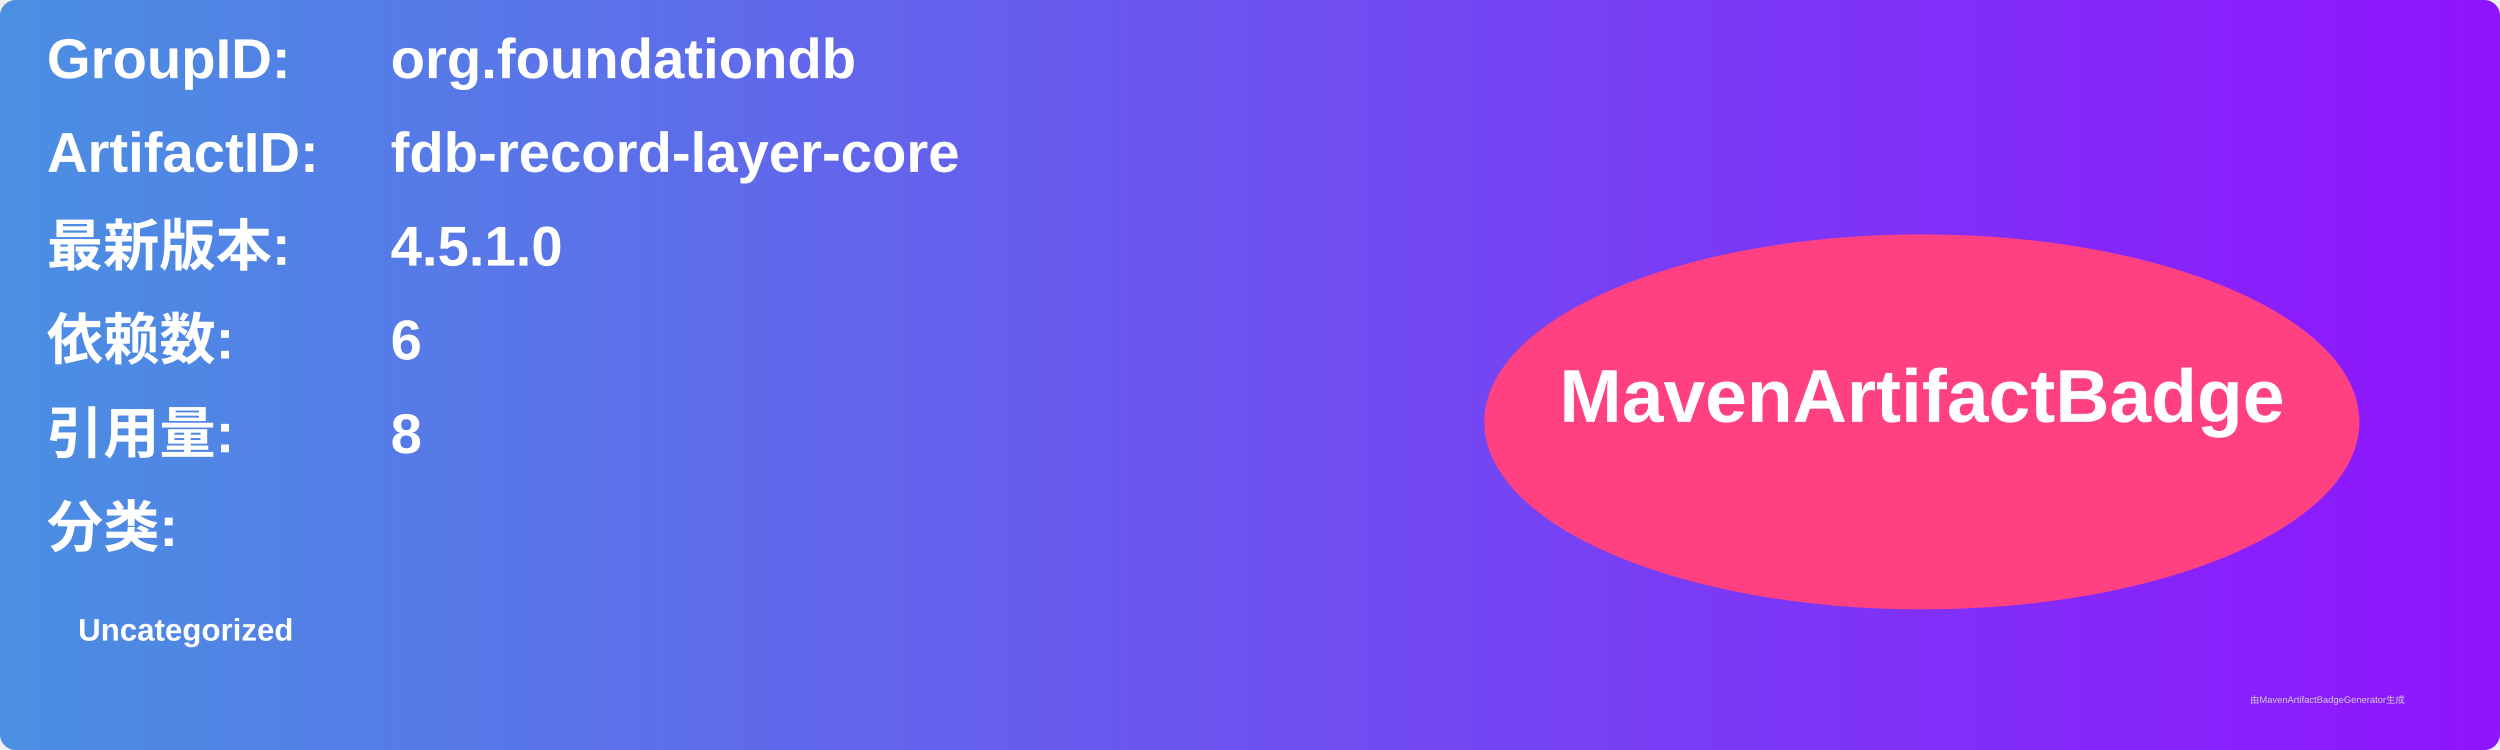
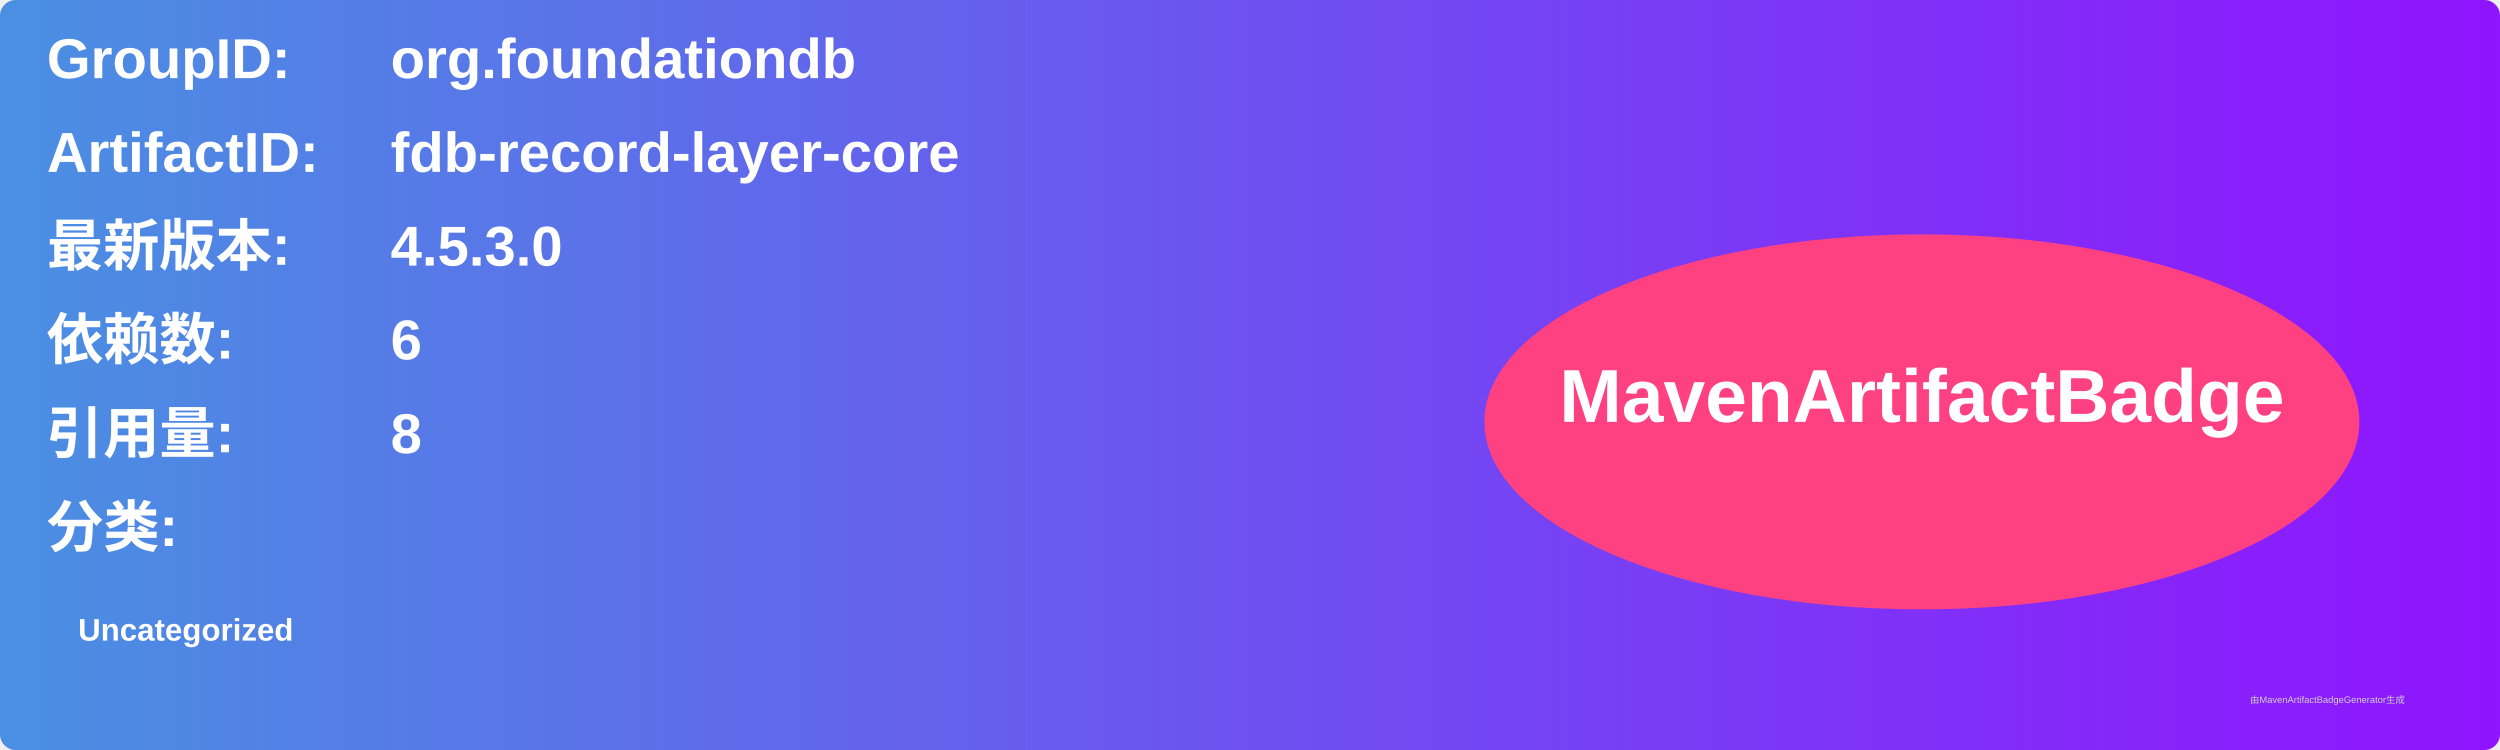
<svg xmlns="http://www.w3.org/2000/svg" width="800" height="240" viewBox="0 0 800 240">
  <linearGradient id="grad" x1="0%" y1="0%" x2="100%" y2="0%">
    <stop offset="0%" stop-color="#4a90e2" />
    <stop offset="100%" stop-color="#9013fe" />
  </linearGradient>
  <rect width="100%" height="100%" rx="5" ry="5" fill="url(#grad)" />
  <g transform="translate(15, 15)">
    <text x="0" y="10" font-family="Arial" font-size="18" fill="white" font-weight="bold" width="260">GroupID:</text>
    <text x="110" y="10" font-family="Arial" font-size="18" fill="white" font-weight="bold" width="460">org.foundationdb</text>
    <text x="0" y="40" font-family="Arial" font-size="18" fill="white" font-weight="bold" width="260">ArtifactID:</text>
    <text x="110" y="40" font-family="Arial" font-size="18" fill="white" font-weight="bold" width="460">fdb-record-layer-core</text>
    <text x="0" y="70" font-family="Arial" font-size="18" fill="white" font-weight="bold">最新版本:</text>
    <text x="110" y="70" font-family="Arial" font-size="18" fill="white" font-weight="bold">
-       <tspan font-weight="bold">4.5.1.0</tspan>
+       <tspan font-weight="bold">4.5.3.0</tspan>
    </text>
    <text x="0" y="100" font-family="Arial" font-size="18" fill="white" font-weight="bold">依赖数: </text>
    <text x="110" y="100" font-family="Arial" font-size="18" fill="white">
      <tspan font-weight="bold">6</tspan>
    </text>
    <text x="0" y="130" font-family="Arial" font-size="18" fill="white" font-weight="bold">引用量: </text>
    <text x="110" y="130" font-family="Arial" font-size="18" fill="white">
      <tspan font-weight="bold">8</tspan>
    </text>
    <text x="0" y="160" font-family="Arial" font-size="18" fill="white" font-weight="bold">分类:</text>
    <text x="10" y="190" font-family="Arial" font-size="10" fill="white">
      <tspan font-weight="bold">Uncategorized</tspan>
    </text>
    <ellipse cx="600" cy="120" rx="140" ry="60" fill="#ff4081" />
    <text x="600" y="120" text-anchor="middle" font-family="Arial" font-size="24" fill="white" font-weight="bold">MavenArtifactBadge</text>
  </g>
  <text x="720" y="225" font-family="Arial" font-size="3" fill="#d0d0d0">由MavenArtifactBadgeGenerator生成</text>
</svg>
